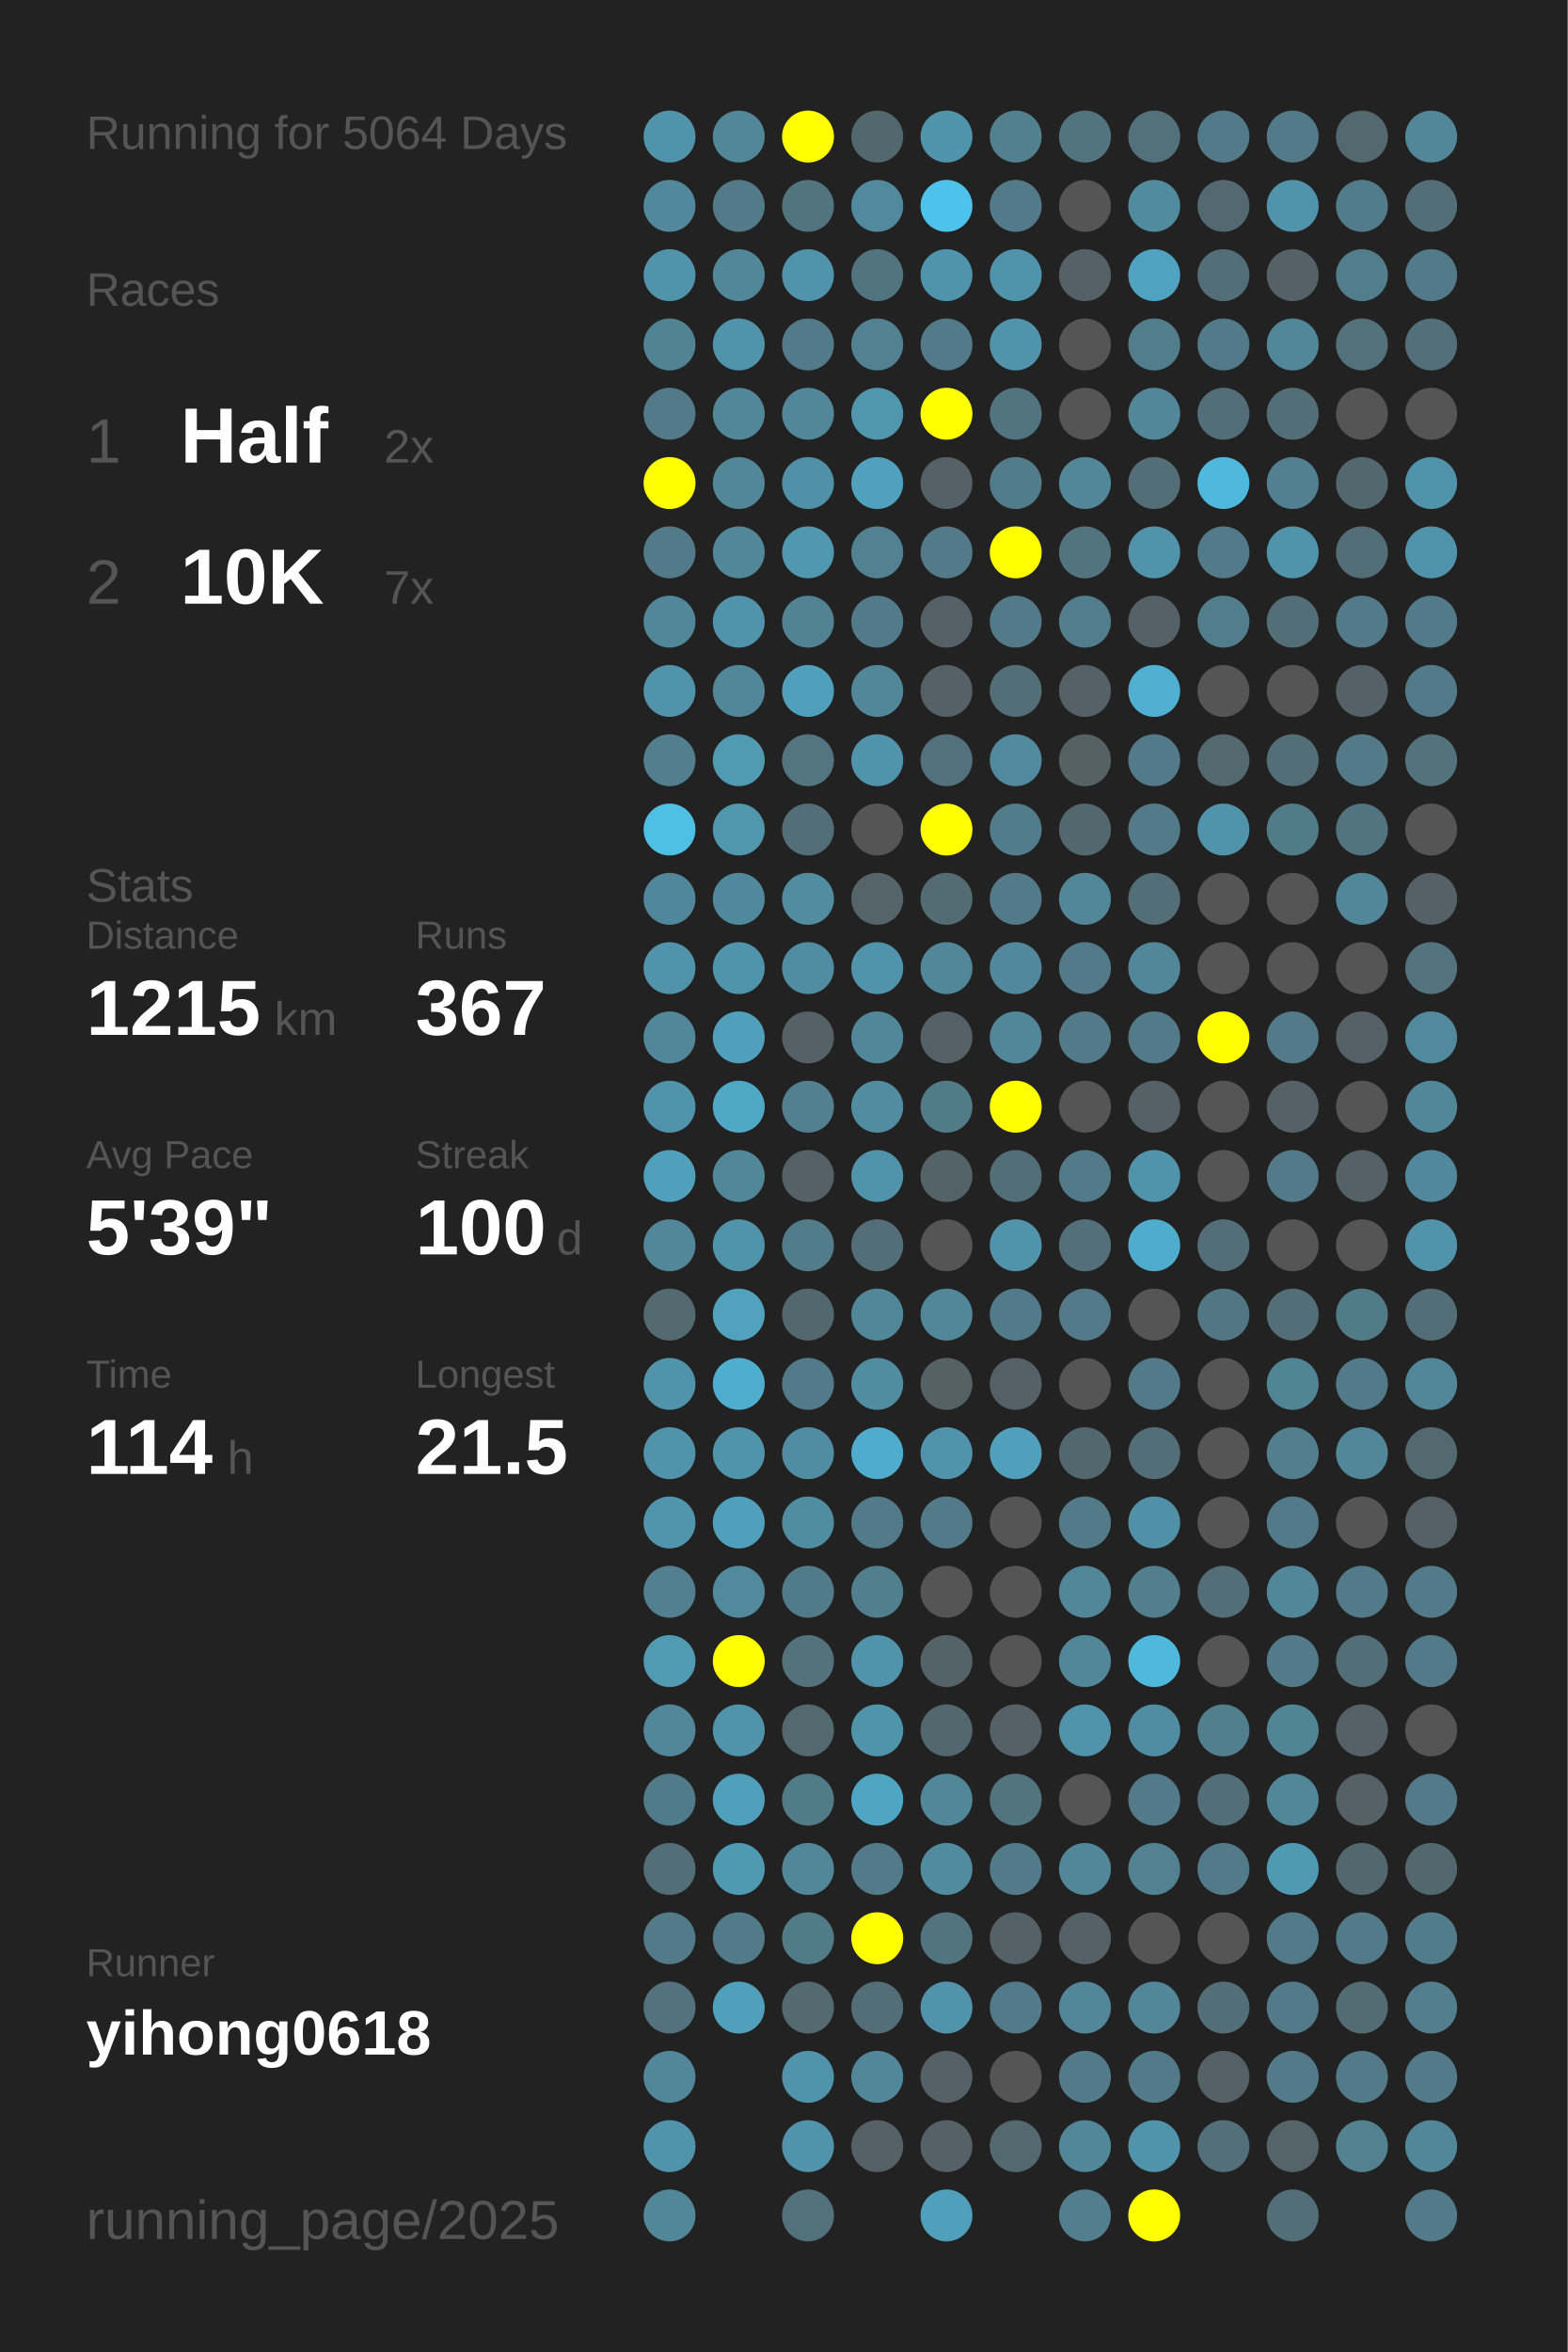
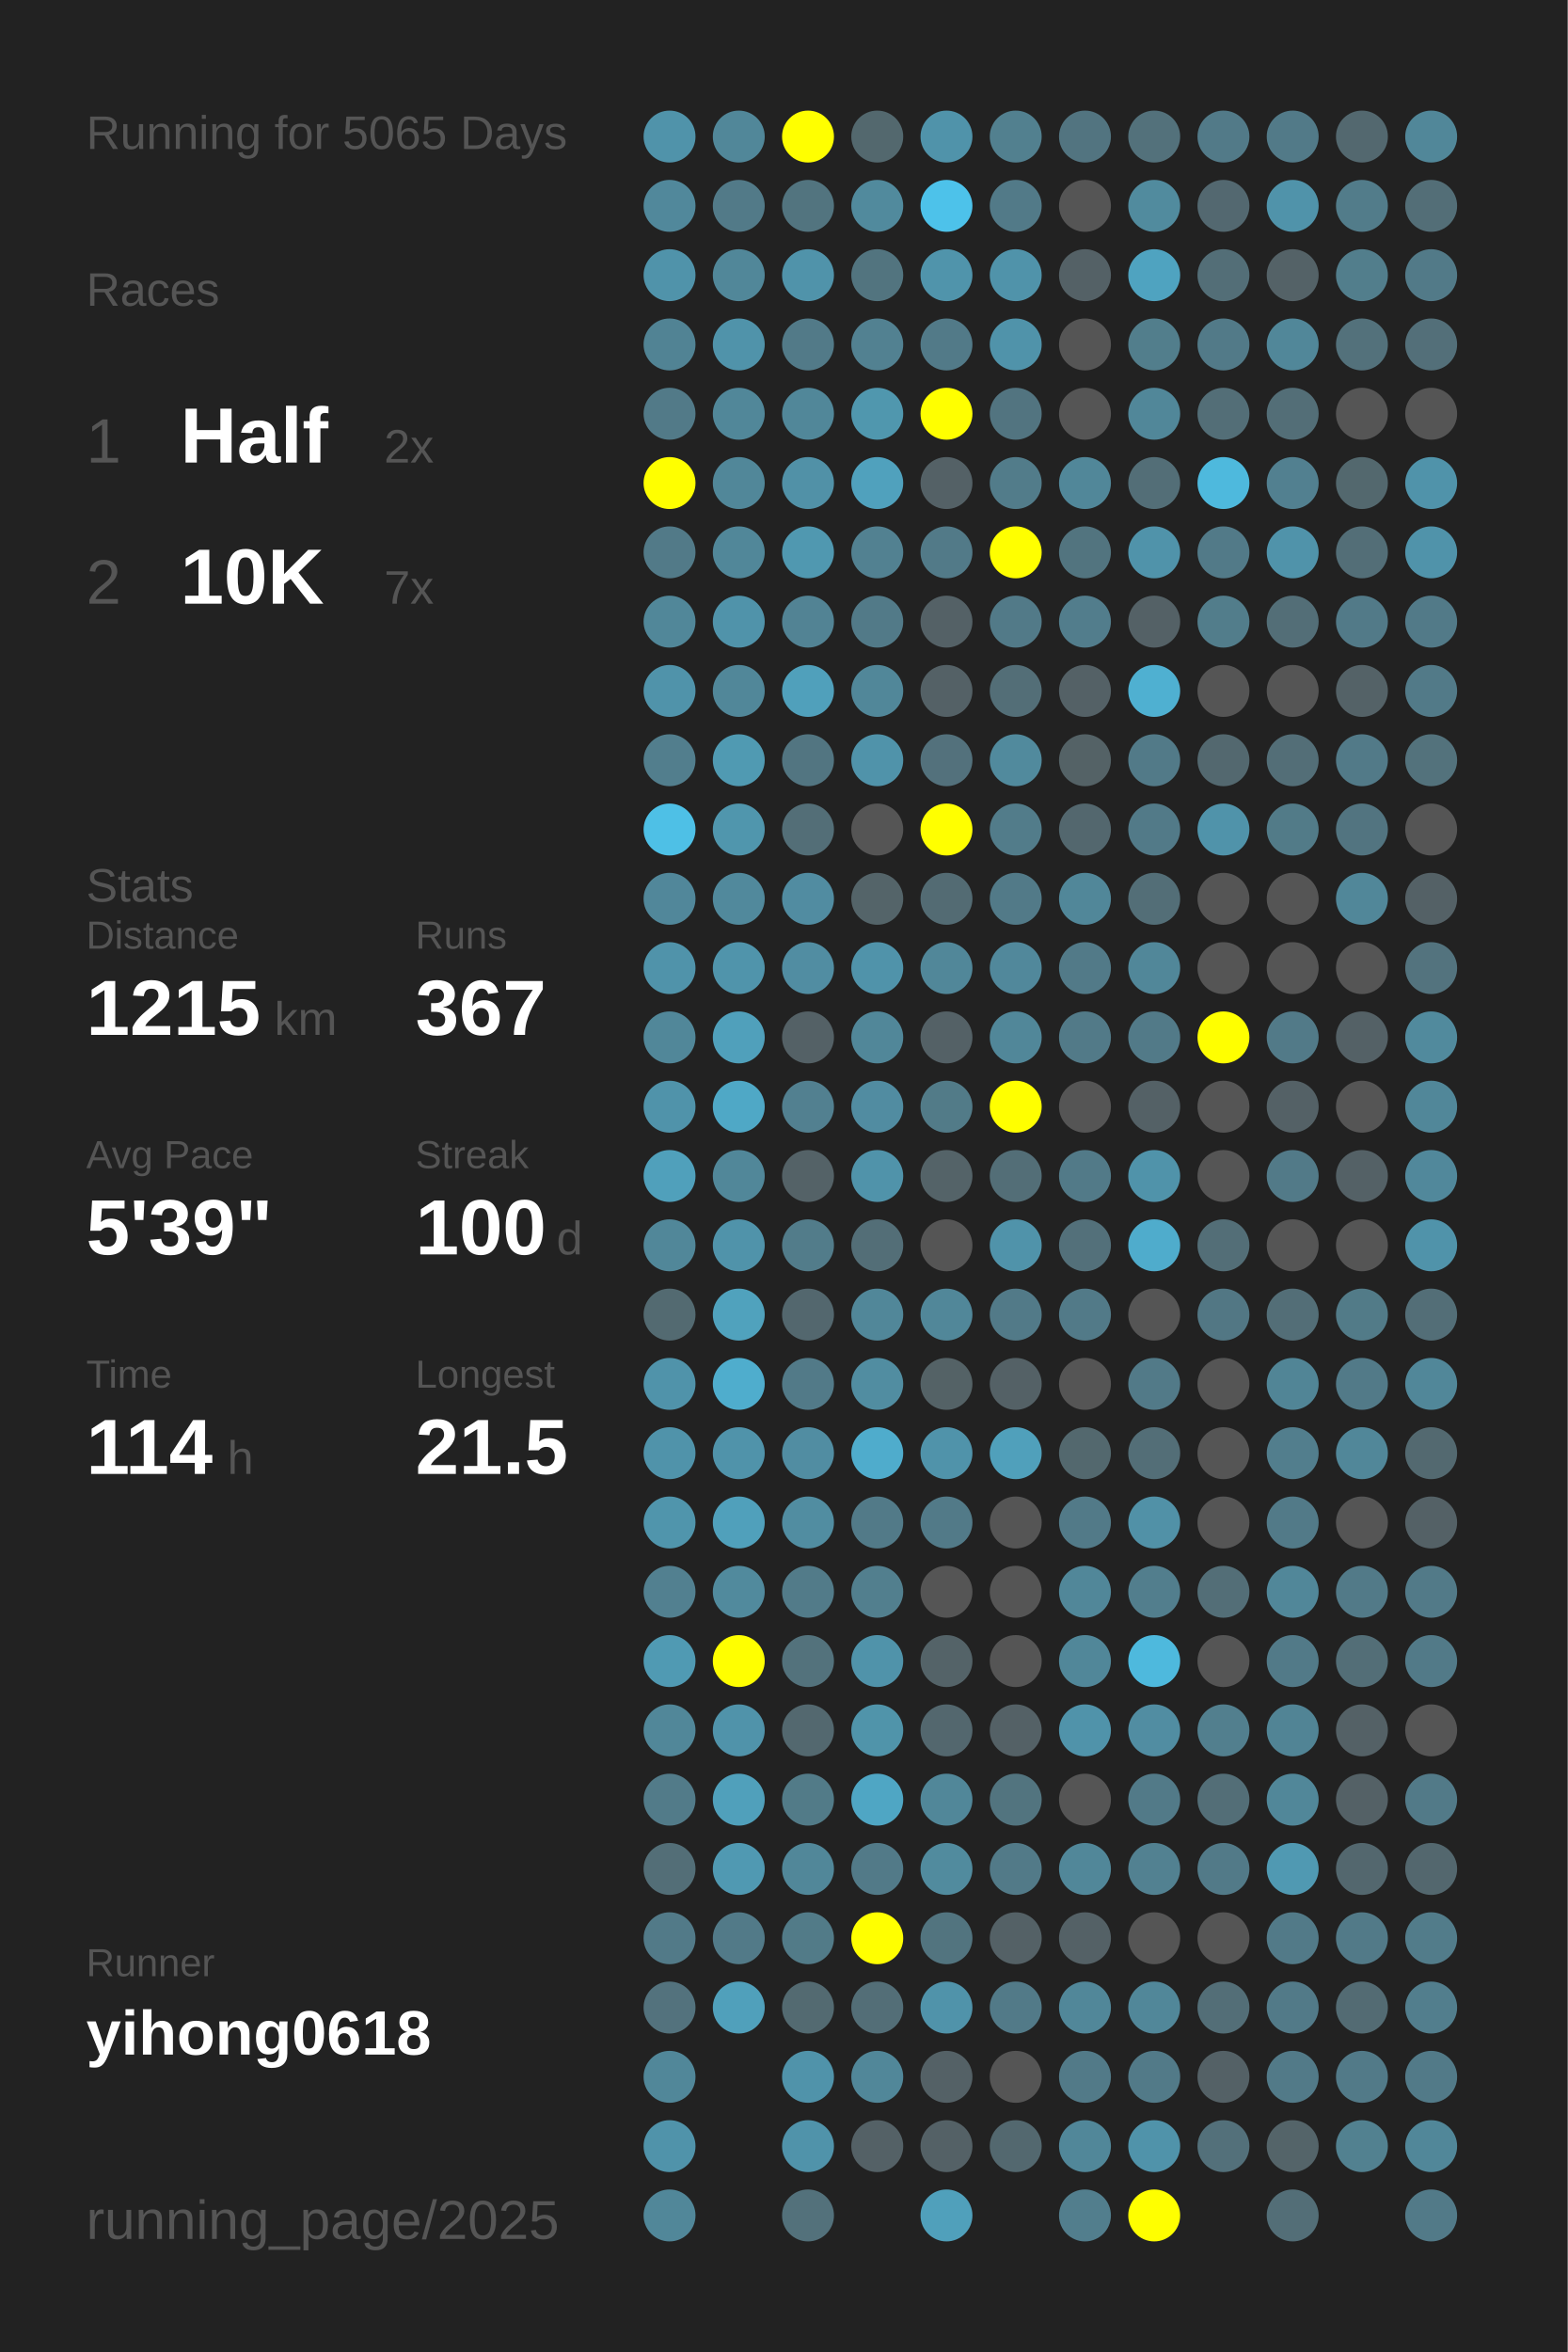
<svg xmlns="http://www.w3.org/2000/svg" baseProfile="full" height="300mm" version="1.1" viewBox="0,0,200,300" width="200mm">
  <defs />
  <rect fill="#222222" height="300" width="200" x="0" y="0" />
-   <text fill="#555555" style="font-size:6px; font-family:Arial;" x="11" y="19">Running for 5064 Days</text>
+   <text fill="#555555" style="font-size:6px; font-family:Arial;" x="11" y="19">Running for 5065 Days</text>
  <text fill="#555555" style="font-size:6px; font-family:Arial;" x="11" y="39">Races</text>
  <text fill="#555555" style="font-size:8px; font-family:Arial;" x="11" y="59">1</text>
  <text fill="#FFFFFF" style="font-size:10px; font-family:Arial; font-weight:bold;" x="23" y="59">Half</text>
  <text fill="#555555" style="font-size:6px; font-family:Arial;" x="49" y="59">2x</text>
  <text fill="#555555" style="font-size:8px; font-family:Arial;" x="11" y="77">2</text>
  <text fill="#FFFFFF" style="font-size:10px; font-family:Arial; font-weight:bold;" x="23" y="77">10K</text>
  <text fill="#555555" style="font-size:6px; font-family:Arial;" x="49" y="77">7x</text>
  <text fill="#555555" style="font-size:6px; font-family:Arial;" x="11" y="115">Stats</text>
  <text fill="#555555" style="font-size:5px; font-family:Arial;" x="11" y="121">Distance</text>
  <text fill="#FFFFFF" style="font-size:10px; font-family:Arial; font-weight:bold;" x="11" y="132">1215</text>
  <text fill="#555555" style="font-size:6px; font-family:Arial;" x="35" y="132">km</text>
  <text fill="#555555" style="font-size:5px; font-family:Arial;" x="53" y="121">Runs</text>
  <text fill="#FFFFFF" style="font-size:10px; font-family:Arial; font-weight:bold;" x="53" y="132">367</text>
  <text fill="#555555" style="font-size:5px; font-family:Arial;" x="11" y="149">Avg Pace</text>
  <text fill="#FFFFFF" style="font-size:10px; font-family:Arial; font-weight:bold;" x="11" y="160">5'39"</text>
  <text fill="#555555" style="font-size:5px; font-family:Arial;" x="53" y="149">Streak</text>
  <text fill="#FFFFFF" style="font-size:10px; font-family:Arial; font-weight:bold;" x="53" y="160">100</text>
  <text fill="#555555" style="font-size:6px; font-family:Arial;" x="71" y="160">d</text>
  <text fill="#555555" style="font-size:5px; font-family:Arial;" x="11" y="177">Time</text>
  <text fill="#FFFFFF" style="font-size:10px; font-family:Arial; font-weight:bold;" x="11" y="188">114</text>
  <text fill="#555555" style="font-size:6px; font-family:Arial;" x="29" y="188">h</text>
  <text fill="#555555" style="font-size:5px; font-family:Arial;" x="53" y="177">Longest</text>
  <text fill="#FFFFFF" style="font-size:10px; font-family:Arial; font-weight:bold;" x="53" y="188">21.5</text>
  <text fill="#555555" style="font-size:5px; font-family:Arial;" x="11" y="252.065">Runner</text>
  <text fill="#FFFFFF" style="font-size:8px; font-family:Arial; font-weight:bold;" x="11" y="262.065">yihong0618</text>
  <text fill="#555555" style="font-size:7px; font-family:Arial;" x="11" y="285.581">running_page/2025</text>
  <circle cx="85.417" cy="17.419" fill="#5093aa" r="3.312" />
  <circle cx="85.417" cy="26.258" fill="#51889b" r="3.312" />
  <circle cx="85.417" cy="35.097" fill="#5093aa" r="3.312" />
  <circle cx="85.417" cy="43.935" fill="#518394" r="3.312" />
  <circle cx="85.417" cy="52.774" fill="#527a88" r="3.312" />
  <circle cx="85.417" cy="61.613" fill="#FFFF00" r="3.312" />
  <circle cx="85.417" cy="70.452" fill="#527a88" r="3.312" />
  <circle cx="85.417" cy="79.29" fill="#518799" r="3.312" />
  <circle cx="85.417" cy="88.129" fill="#5093aa" r="3.312" />
  <circle cx="85.417" cy="96.968" fill="#527e8d" r="3.312" />
  <circle cx="85.417" cy="105.806" fill="#4ec0e6" r="3.312" />
  <circle cx="85.417" cy="114.645" fill="#51879a" r="3.312" />
  <circle cx="85.417" cy="123.484" fill="#5093aa" r="3.312" />
  <circle cx="85.417" cy="132.323" fill="#518799" r="3.312" />
  <circle cx="85.417" cy="141.161" fill="#5093aa" r="3.312" />
  <circle cx="85.417" cy="150" fill="#50a0bb" r="3.312" />
  <circle cx="85.417" cy="158.839" fill="#518799" r="3.312" />
  <circle cx="85.417" cy="167.677" fill="#536a71" r="3.312" />
  <circle cx="85.417" cy="176.516" fill="#5093aa" r="3.312" />
  <circle cx="85.417" cy="185.355" fill="#5093aa" r="3.312" />
  <circle cx="85.417" cy="194.194" fill="#5095ac" r="3.312" />
  <circle cx="85.417" cy="203.032" fill="#528090" r="3.312" />
  <circle cx="85.417" cy="211.871" fill="#509ab3" r="3.312" />
  <circle cx="85.417" cy="220.71" fill="#518799" r="3.312" />
  <circle cx="85.417" cy="229.548" fill="#527b89" r="3.312" />
  <circle cx="85.417" cy="238.387" fill="#536e77" r="3.312" />
  <circle cx="85.417" cy="247.226" fill="#527a88" r="3.312" />
  <circle cx="85.417" cy="256.065" fill="#53727d" r="3.312" />
  <circle cx="85.417" cy="264.903" fill="#518799" r="3.312" />
  <circle cx="85.417" cy="273.742" fill="#5093aa" r="3.312" />
  <circle cx="85.417" cy="282.581" fill="#518799" r="3.312" />
  <circle cx="94.25" cy="17.419" fill="#518799" r="3.312" />
  <circle cx="94.25" cy="26.258" fill="#527a88" r="3.312" />
  <circle cx="94.25" cy="35.097" fill="#518799" r="3.312" />
  <circle cx="94.25" cy="43.935" fill="#5093aa" r="3.312" />
  <circle cx="94.25" cy="52.774" fill="#518799" r="3.312" />
  <circle cx="94.25" cy="61.613" fill="#518799" r="3.312" />
  <circle cx="94.25" cy="70.452" fill="#518799" r="3.312" />
  <circle cx="94.25" cy="79.29" fill="#5093aa" r="3.312" />
  <circle cx="94.25" cy="88.129" fill="#518799" r="3.312" />
  <circle cx="94.25" cy="96.968" fill="#509ab2" r="3.312" />
  <circle cx="94.25" cy="105.806" fill="#5096ad" r="3.312" />
  <circle cx="94.25" cy="114.645" fill="#51899c" r="3.312" />
  <circle cx="94.25" cy="123.484" fill="#5094ab" r="3.312" />
  <circle cx="94.25" cy="132.323" fill="#50a0bb" r="3.312" />
  <circle cx="94.25" cy="141.161" fill="#4fa8c6" r="3.312" />
  <circle cx="94.25" cy="150" fill="#518799" r="3.312" />
  <circle cx="94.25" cy="158.839" fill="#5093aa" r="3.312" />
  <circle cx="94.25" cy="167.677" fill="#50a2bd" r="3.312" />
  <circle cx="94.25" cy="176.516" fill="#4fadcd" r="3.312" />
  <circle cx="94.25" cy="185.355" fill="#5093aa" r="3.312" />
  <circle cx="94.25" cy="194.194" fill="#50a0bb" r="3.312" />
  <circle cx="94.25" cy="203.032" fill="#518a9d" r="3.312" />
  <circle cx="94.25" cy="211.871" fill="#FFFF00" r="3.312" />
  <circle cx="94.25" cy="220.71" fill="#5093aa" r="3.312" />
  <circle cx="94.25" cy="229.548" fill="#50a0bb" r="3.312" />
  <circle cx="94.25" cy="238.387" fill="#5099b2" r="3.312" />
  <circle cx="94.25" cy="247.226" fill="#527a88" r="3.312" />
  <circle cx="94.25" cy="256.065" fill="#50a0bb" r="3.312" />
  <circle cx="103.083" cy="17.419" fill="#FFFF00" r="3.312" />
  <circle cx="103.083" cy="26.258" fill="#52747f" r="3.312" />
  <circle cx="103.083" cy="35.097" fill="#5093aa" r="3.312" />
  <circle cx="103.083" cy="43.935" fill="#527a88" r="3.312" />
  <circle cx="103.083" cy="52.774" fill="#518799" r="3.312" />
  <circle cx="103.083" cy="61.613" fill="#5191a7" r="3.312" />
  <circle cx="103.083" cy="70.452" fill="#5098b0" r="3.312" />
  <circle cx="103.083" cy="79.29" fill="#528394" r="3.312" />
  <circle cx="103.083" cy="88.129" fill="#50a0bb" r="3.312" />
  <circle cx="103.083" cy="96.968" fill="#527581" r="3.312" />
  <circle cx="103.083" cy="105.806" fill="#536e77" r="3.312" />
  <circle cx="103.083" cy="114.645" fill="#518ca1" r="3.312" />
  <circle cx="103.083" cy="123.484" fill="#518da2" r="3.312" />
  <circle cx="103.083" cy="132.323" fill="#546166" r="3.312" />
  <circle cx="103.083" cy="141.161" fill="#528090" r="3.312" />
  <circle cx="103.083" cy="150" fill="#546267" r="3.312" />
  <circle cx="103.083" cy="158.839" fill="#527c8a" r="3.312" />
  <circle cx="103.083" cy="167.677" fill="#53676e" r="3.312" />
  <circle cx="103.083" cy="176.516" fill="#527a88" r="3.312" />
  <circle cx="103.083" cy="185.355" fill="#518da2" r="3.312" />
  <circle cx="103.083" cy="194.194" fill="#518da1" r="3.312" />
  <circle cx="103.083" cy="203.032" fill="#527b89" r="3.312" />
  <circle cx="103.083" cy="211.871" fill="#53727c" r="3.312" />
  <circle cx="103.083" cy="220.71" fill="#53686f" r="3.312" />
  <circle cx="103.083" cy="229.548" fill="#527b88" r="3.312" />
  <circle cx="103.083" cy="238.387" fill="#518799" r="3.312" />
  <circle cx="103.083" cy="247.226" fill="#527b88" r="3.312" />
  <circle cx="103.083" cy="256.065" fill="#536a71" r="3.312" />
  <circle cx="103.083" cy="264.903" fill="#5093aa" r="3.312" />
  <circle cx="103.083" cy="273.742" fill="#5093aa" r="3.312" />
  <circle cx="103.083" cy="282.581" fill="#53717b" r="3.312" />
  <circle cx="111.917" cy="17.419" fill="#53686e" r="3.312" />
  <circle cx="111.917" cy="26.258" fill="#518a9d" r="3.312" />
  <circle cx="111.917" cy="35.097" fill="#52747f" r="3.312" />
  <circle cx="111.917" cy="43.935" fill="#528191" r="3.312" />
  <circle cx="111.917" cy="52.774" fill="#5097ae" r="3.312" />
  <circle cx="111.917" cy="61.613" fill="#50a1bd" r="3.312" />
  <circle cx="111.917" cy="70.452" fill="#528191" r="3.312" />
  <circle cx="111.917" cy="79.29" fill="#527a88" r="3.312" />
  <circle cx="111.917" cy="88.129" fill="#518799" r="3.312" />
  <circle cx="111.917" cy="96.968" fill="#5093aa" r="3.312" />
  <circle cx="111.917" cy="105.806" fill="#555555" r="3.312" />
  <circle cx="111.917" cy="114.645" fill="#546469" r="3.312" />
  <circle cx="111.917" cy="123.484" fill="#5093aa" r="3.312" />
  <circle cx="111.917" cy="132.323" fill="#518799" r="3.312" />
  <circle cx="111.917" cy="141.161" fill="#518ca1" r="3.312" />
  <circle cx="111.917" cy="150" fill="#5093aa" r="3.312" />
  <circle cx="111.917" cy="158.839" fill="#536e77" r="3.312" />
  <circle cx="111.917" cy="167.677" fill="#518799" r="3.312" />
  <circle cx="111.917" cy="176.516" fill="#518da1" r="3.312" />
  <circle cx="111.917" cy="185.355" fill="#4faccc" r="3.312" />
  <circle cx="111.917" cy="194.194" fill="#527a88" r="3.312" />
  <circle cx="111.917" cy="203.032" fill="#527f8e" r="3.312" />
  <circle cx="111.917" cy="211.871" fill="#5093aa" r="3.312" />
  <circle cx="111.917" cy="220.71" fill="#5094aa" r="3.312" />
  <circle cx="111.917" cy="229.548" fill="#4fa6c4" r="3.312" />
  <circle cx="111.917" cy="238.387" fill="#527a88" r="3.312" />
  <circle cx="111.917" cy="247.226" fill="#FFFF00" r="3.312" />
  <circle cx="111.917" cy="256.065" fill="#536e77" r="3.312" />
  <circle cx="111.917" cy="264.903" fill="#518799" r="3.312" />
  <circle cx="111.917" cy="273.742" fill="#546166" r="3.312" />
  <circle cx="120.75" cy="17.419" fill="#5093aa" r="3.312" />
  <circle cx="120.75" cy="26.258" fill="#4dc2ea" r="3.312" />
  <circle cx="120.75" cy="35.097" fill="#5094ab" r="3.312" />
  <circle cx="120.75" cy="43.935" fill="#527a88" r="3.312" />
  <circle cx="120.75" cy="52.774" fill="#FFFF00" r="3.312" />
  <circle cx="120.75" cy="61.613" fill="#546166" r="3.312" />
  <circle cx="120.75" cy="70.452" fill="#527a88" r="3.312" />
  <circle cx="120.75" cy="79.29" fill="#546166" r="3.312" />
  <circle cx="120.75" cy="88.129" fill="#546166" r="3.312" />
  <circle cx="120.75" cy="96.968" fill="#53717c" r="3.312" />
  <circle cx="120.75" cy="105.806" fill="#FFFF00" r="3.312" />
  <circle cx="120.75" cy="114.645" fill="#536b73" r="3.312" />
  <circle cx="120.75" cy="123.484" fill="#518799" r="3.312" />
  <circle cx="120.75" cy="132.323" fill="#546166" r="3.312" />
  <circle cx="120.75" cy="141.161" fill="#527b88" r="3.312" />
  <circle cx="120.75" cy="150" fill="#546368" r="3.312" />
  <circle cx="120.75" cy="158.839" fill="#555555" r="3.312" />
  <circle cx="120.75" cy="167.677" fill="#518799" r="3.312" />
  <circle cx="120.75" cy="176.516" fill="#546266" r="3.312" />
  <circle cx="120.75" cy="185.355" fill="#5093aa" r="3.312" />
  <circle cx="120.75" cy="194.194" fill="#527a88" r="3.312" />
  <circle cx="120.75" cy="203.032" fill="#555555" r="3.312" />
  <circle cx="120.75" cy="211.871" fill="#546368" r="3.312" />
  <circle cx="120.75" cy="220.71" fill="#53676e" r="3.312" />
  <circle cx="120.75" cy="229.548" fill="#518799" r="3.312" />
  <circle cx="120.75" cy="238.387" fill="#518b9e" r="3.312" />
  <circle cx="120.75" cy="247.226" fill="#52747f" r="3.312" />
  <circle cx="120.75" cy="256.065" fill="#5093aa" r="3.312" />
  <circle cx="120.75" cy="264.903" fill="#546166" r="3.312" />
  <circle cx="120.75" cy="273.742" fill="#546166" r="3.312" />
  <circle cx="120.75" cy="282.581" fill="#50a0bb" r="3.312" />
  <circle cx="129.583" cy="17.419" fill="#52808f" r="3.312" />
  <circle cx="129.583" cy="26.258" fill="#527a88" r="3.312" />
  <circle cx="129.583" cy="35.097" fill="#5093aa" r="3.312" />
  <circle cx="129.583" cy="43.935" fill="#5093aa" r="3.312" />
  <circle cx="129.583" cy="52.774" fill="#527480" r="3.312" />
  <circle cx="129.583" cy="61.613" fill="#527c8a" r="3.312" />
  <circle cx="129.583" cy="70.452" fill="#FFFF00" r="3.312" />
  <circle cx="129.583" cy="79.29" fill="#527a88" r="3.312" />
  <circle cx="129.583" cy="88.129" fill="#536e77" r="3.312" />
  <circle cx="129.583" cy="96.968" fill="#518a9d" r="3.312" />
  <circle cx="129.583" cy="105.806" fill="#527c8a" r="3.312" />
  <circle cx="129.583" cy="114.645" fill="#527a88" r="3.312" />
  <circle cx="129.583" cy="123.484" fill="#51889b" r="3.312" />
  <circle cx="129.583" cy="132.323" fill="#518799" r="3.312" />
  <circle cx="129.583" cy="141.161" fill="#FFFF00" r="3.312" />
  <circle cx="129.583" cy="150" fill="#536e77" r="3.312" />
  <circle cx="129.583" cy="158.839" fill="#5093aa" r="3.312" />
  <circle cx="129.583" cy="167.677" fill="#527a88" r="3.312" />
  <circle cx="129.583" cy="176.516" fill="#546166" r="3.312" />
  <circle cx="129.583" cy="185.355" fill="#50a0bb" r="3.312" />
  <circle cx="129.583" cy="194.194" fill="#555555" r="3.312" />
  <circle cx="129.583" cy="203.032" fill="#555555" r="3.312" />
  <circle cx="129.583" cy="211.871" fill="#555555" r="3.312" />
  <circle cx="129.583" cy="220.71" fill="#546166" r="3.312" />
  <circle cx="129.583" cy="229.548" fill="#52747f" r="3.312" />
  <circle cx="129.583" cy="238.387" fill="#527a88" r="3.312" />
  <circle cx="129.583" cy="247.226" fill="#546166" r="3.312" />
  <circle cx="129.583" cy="256.065" fill="#527a88" r="3.312" />
  <circle cx="129.583" cy="264.903" fill="#555555" r="3.312" />
  <circle cx="129.583" cy="273.742" fill="#53686f" r="3.312" />
  <circle cx="138.417" cy="17.419" fill="#527480" r="3.312" />
  <circle cx="138.417" cy="26.258" fill="#555555" r="3.312" />
  <circle cx="138.417" cy="35.097" fill="#546166" r="3.312" />
  <circle cx="138.417" cy="43.935" fill="#555555" r="3.312" />
  <circle cx="138.417" cy="52.774" fill="#555555" r="3.312" />
  <circle cx="138.417" cy="61.613" fill="#518799" r="3.312" />
  <circle cx="138.417" cy="70.452" fill="#52747f" r="3.312" />
  <circle cx="138.417" cy="79.29" fill="#527d8c" r="3.312" />
  <circle cx="138.417" cy="88.129" fill="#546166" r="3.312" />
  <circle cx="138.417" cy="96.968" fill="#546266" r="3.312" />
  <circle cx="138.417" cy="105.806" fill="#53676e" r="3.312" />
  <circle cx="138.417" cy="114.645" fill="#518799" r="3.312" />
  <circle cx="138.417" cy="123.484" fill="#527a88" r="3.312" />
  <circle cx="138.417" cy="132.323" fill="#527a88" r="3.312" />
  <circle cx="138.417" cy="141.161" fill="#555555" r="3.312" />
  <circle cx="138.417" cy="150" fill="#527a88" r="3.312" />
  <circle cx="138.417" cy="158.839" fill="#53707a" r="3.312" />
  <circle cx="138.417" cy="167.677" fill="#527a88" r="3.312" />
  <circle cx="138.417" cy="176.516" fill="#555555" r="3.312" />
  <circle cx="138.417" cy="185.355" fill="#53686e" r="3.312" />
  <circle cx="138.417" cy="194.194" fill="#527a88" r="3.312" />
  <circle cx="138.417" cy="203.032" fill="#518799" r="3.312" />
  <circle cx="138.417" cy="211.871" fill="#518799" r="3.312" />
  <circle cx="138.417" cy="220.71" fill="#5093aa" r="3.312" />
  <circle cx="138.417" cy="229.548" fill="#555555" r="3.312" />
  <circle cx="138.417" cy="238.387" fill="#518799" r="3.312" />
  <circle cx="138.417" cy="247.226" fill="#546166" r="3.312" />
  <circle cx="138.417" cy="256.065" fill="#518799" r="3.312" />
  <circle cx="138.417" cy="264.903" fill="#527a88" r="3.312" />
  <circle cx="138.417" cy="273.742" fill="#518799" r="3.312" />
  <circle cx="138.417" cy="282.581" fill="#527e8d" r="3.312" />
  <circle cx="147.25" cy="17.419" fill="#53717b" r="3.312" />
  <circle cx="147.25" cy="26.258" fill="#518b9e" r="3.312" />
  <circle cx="147.25" cy="35.097" fill="#4fa3c0" r="3.312" />
  <circle cx="147.25" cy="43.935" fill="#527e8c" r="3.312" />
  <circle cx="147.25" cy="52.774" fill="#518799" r="3.312" />
  <circle cx="147.25" cy="61.613" fill="#536e77" r="3.312" />
  <circle cx="147.25" cy="70.452" fill="#5093aa" r="3.312" />
  <circle cx="147.25" cy="79.29" fill="#546166" r="3.312" />
  <circle cx="147.25" cy="88.129" fill="#4fb0d1" r="3.312" />
  <circle cx="147.25" cy="96.968" fill="#527a88" r="3.312" />
  <circle cx="147.25" cy="105.806" fill="#527a88" r="3.312" />
  <circle cx="147.25" cy="114.645" fill="#536e77" r="3.312" />
  <circle cx="147.25" cy="123.484" fill="#518799" r="3.312" />
  <circle cx="147.25" cy="132.323" fill="#527a88" r="3.312" />
  <circle cx="147.25" cy="141.161" fill="#546166" r="3.312" />
  <circle cx="147.25" cy="150" fill="#5093aa" r="3.312" />
  <circle cx="147.25" cy="158.839" fill="#4faccc" r="3.312" />
  <circle cx="147.25" cy="167.677" fill="#555555" r="3.312" />
  <circle cx="147.25" cy="176.516" fill="#527a88" r="3.312" />
  <circle cx="147.25" cy="185.355" fill="#536e77" r="3.312" />
  <circle cx="147.25" cy="194.194" fill="#5191a7" r="3.312" />
  <circle cx="147.25" cy="203.032" fill="#527e8d" r="3.312" />
  <circle cx="147.25" cy="211.871" fill="#4eb9dd" r="3.312" />
  <circle cx="147.25" cy="220.71" fill="#518da2" r="3.312" />
  <circle cx="147.25" cy="229.548" fill="#527a88" r="3.312" />
  <circle cx="147.25" cy="238.387" fill="#528191" r="3.312" />
  <circle cx="147.25" cy="247.226" fill="#555555" r="3.312" />
  <circle cx="147.25" cy="256.065" fill="#518799" r="3.312" />
  <circle cx="147.25" cy="264.903" fill="#527a88" r="3.312" />
  <circle cx="147.25" cy="273.742" fill="#5093aa" r="3.312" />
  <circle cx="147.25" cy="282.581" fill="#FFFF00" r="3.312" />
  <circle cx="156.083" cy="17.419" fill="#527a88" r="3.312" />
  <circle cx="156.083" cy="26.258" fill="#536870" r="3.312" />
  <circle cx="156.083" cy="35.097" fill="#536e77" r="3.312" />
  <circle cx="156.083" cy="43.935" fill="#527a88" r="3.312" />
  <circle cx="156.083" cy="52.774" fill="#536e77" r="3.312" />
  <circle cx="156.083" cy="61.613" fill="#4eb9dd" r="3.312" />
  <circle cx="156.083" cy="70.452" fill="#527a88" r="3.312" />
  <circle cx="156.083" cy="79.29" fill="#527d8b" r="3.312" />
  <circle cx="156.083" cy="88.129" fill="#555555" r="3.312" />
  <circle cx="156.083" cy="96.968" fill="#53686f" r="3.312" />
  <circle cx="156.083" cy="105.806" fill="#5093aa" r="3.312" />
  <circle cx="156.083" cy="114.645" fill="#555555" r="3.312" />
  <circle cx="156.083" cy="123.484" fill="#555555" r="3.312" />
  <circle cx="156.083" cy="132.323" fill="#FFFF00" r="3.312" />
  <circle cx="156.083" cy="141.161" fill="#555555" r="3.312" />
  <circle cx="156.083" cy="150" fill="#555555" r="3.312" />
  <circle cx="156.083" cy="158.839" fill="#536e77" r="3.312" />
  <circle cx="156.083" cy="167.677" fill="#527784" r="3.312" />
  <circle cx="156.083" cy="176.516" fill="#555555" r="3.312" />
  <circle cx="156.083" cy="185.355" fill="#555555" r="3.312" />
  <circle cx="156.083" cy="194.194" fill="#555555" r="3.312" />
  <circle cx="156.083" cy="203.032" fill="#536e77" r="3.312" />
  <circle cx="156.083" cy="211.871" fill="#555555" r="3.312" />
  <circle cx="156.083" cy="220.71" fill="#527f8e" r="3.312" />
  <circle cx="156.083" cy="229.548" fill="#536e77" r="3.312" />
  <circle cx="156.083" cy="238.387" fill="#527a88" r="3.312" />
  <circle cx="156.083" cy="247.226" fill="#555555" r="3.312" />
  <circle cx="156.083" cy="256.065" fill="#536e77" r="3.312" />
  <circle cx="156.083" cy="264.903" fill="#546166" r="3.312" />
  <circle cx="156.083" cy="273.742" fill="#53707a" r="3.312" />
  <circle cx="164.917" cy="17.419" fill="#527a88" r="3.312" />
  <circle cx="164.917" cy="26.258" fill="#5093aa" r="3.312" />
  <circle cx="164.917" cy="35.097" fill="#546267" r="3.312" />
  <circle cx="164.917" cy="43.935" fill="#518799" r="3.312" />
  <circle cx="164.917" cy="52.774" fill="#536e77" r="3.312" />
  <circle cx="164.917" cy="61.613" fill="#528090" r="3.312" />
  <circle cx="164.917" cy="70.452" fill="#5093aa" r="3.312" />
  <circle cx="164.917" cy="79.29" fill="#536e77" r="3.312" />
  <circle cx="164.917" cy="88.129" fill="#555555" r="3.312" />
  <circle cx="164.917" cy="96.968" fill="#536e77" r="3.312" />
  <circle cx="164.917" cy="105.806" fill="#527b88" r="3.312" />
  <circle cx="164.917" cy="114.645" fill="#555555" r="3.312" />
  <circle cx="164.917" cy="123.484" fill="#555555" r="3.312" />
  <circle cx="164.917" cy="132.323" fill="#527a88" r="3.312" />
  <circle cx="164.917" cy="141.161" fill="#546166" r="3.312" />
  <circle cx="164.917" cy="150" fill="#527a88" r="3.312" />
  <circle cx="164.917" cy="158.839" fill="#555555" r="3.312" />
  <circle cx="164.917" cy="167.677" fill="#536e77" r="3.312" />
  <circle cx="164.917" cy="176.516" fill="#518596" r="3.312" />
  <circle cx="164.917" cy="185.355" fill="#527e8d" r="3.312" />
  <circle cx="164.917" cy="194.194" fill="#527a88" r="3.312" />
  <circle cx="164.917" cy="203.032" fill="#518799" r="3.312" />
  <circle cx="164.917" cy="211.871" fill="#527a88" r="3.312" />
  <circle cx="164.917" cy="220.71" fill="#518495" r="3.312" />
  <circle cx="164.917" cy="229.548" fill="#518799" r="3.312" />
  <circle cx="164.917" cy="238.387" fill="#5099b2" r="3.312" />
  <circle cx="164.917" cy="247.226" fill="#527a88" r="3.312" />
  <circle cx="164.917" cy="256.065" fill="#527a88" r="3.312" />
  <circle cx="164.917" cy="264.903" fill="#527a88" r="3.312" />
  <circle cx="164.917" cy="273.742" fill="#546469" r="3.312" />
  <circle cx="164.917" cy="282.581" fill="#536e77" r="3.312" />
  <circle cx="173.75" cy="17.419" fill="#53686f" r="3.312" />
  <circle cx="173.75" cy="26.258" fill="#527c8a" r="3.312" />
  <circle cx="173.75" cy="35.097" fill="#527e8c" r="3.312" />
  <circle cx="173.75" cy="43.935" fill="#53717b" r="3.312" />
  <circle cx="173.75" cy="52.774" fill="#555555" r="3.312" />
  <circle cx="173.75" cy="61.613" fill="#53686e" r="3.312" />
  <circle cx="173.75" cy="70.452" fill="#536e77" r="3.312" />
  <circle cx="173.75" cy="79.29" fill="#527a88" r="3.312" />
  <circle cx="173.75" cy="88.129" fill="#546267" r="3.312" />
  <circle cx="173.75" cy="96.968" fill="#527a88" r="3.312" />
  <circle cx="173.75" cy="105.806" fill="#527480" r="3.312" />
  <circle cx="173.75" cy="114.645" fill="#518799" r="3.312" />
  <circle cx="173.75" cy="123.484" fill="#555555" r="3.312" />
  <circle cx="173.75" cy="132.323" fill="#546166" r="3.312" />
  <circle cx="173.75" cy="141.161" fill="#555555" r="3.312" />
  <circle cx="173.75" cy="150" fill="#546166" r="3.312" />
  <circle cx="173.75" cy="158.839" fill="#555555" r="3.312" />
  <circle cx="173.75" cy="167.677" fill="#527b88" r="3.312" />
  <circle cx="173.75" cy="176.516" fill="#527a88" r="3.312" />
  <circle cx="173.75" cy="185.355" fill="#518799" r="3.312" />
  <circle cx="173.75" cy="194.194" fill="#555555" r="3.312" />
  <circle cx="173.75" cy="203.032" fill="#527a88" r="3.312" />
  <circle cx="173.75" cy="211.871" fill="#536e77" r="3.312" />
  <circle cx="173.75" cy="220.71" fill="#546166" r="3.312" />
  <circle cx="173.75" cy="229.548" fill="#546166" r="3.312" />
  <circle cx="173.75" cy="238.387" fill="#53676e" r="3.312" />
  <circle cx="173.75" cy="247.226" fill="#527a88" r="3.312" />
  <circle cx="173.75" cy="256.065" fill="#536b73" r="3.312" />
  <circle cx="173.75" cy="264.903" fill="#527a88" r="3.312" />
  <circle cx="173.75" cy="273.742" fill="#528190" r="3.312" />
  <circle cx="182.583" cy="17.419" fill="#518799" r="3.312" />
  <circle cx="182.583" cy="26.258" fill="#536e77" r="3.312" />
  <circle cx="182.583" cy="35.097" fill="#527a88" r="3.312" />
  <circle cx="182.583" cy="43.935" fill="#536f79" r="3.312" />
  <circle cx="182.583" cy="52.774" fill="#555555" r="3.312" />
  <circle cx="182.583" cy="61.613" fill="#5093aa" r="3.312" />
  <circle cx="182.583" cy="70.452" fill="#5093aa" r="3.312" />
  <circle cx="182.583" cy="79.29" fill="#527a88" r="3.312" />
  <circle cx="182.583" cy="88.129" fill="#527a88" r="3.312" />
  <circle cx="182.583" cy="96.968" fill="#53727c" r="3.312" />
  <circle cx="182.583" cy="105.806" fill="#555555" r="3.312" />
  <circle cx="182.583" cy="114.645" fill="#546166" r="3.312" />
  <circle cx="182.583" cy="123.484" fill="#53737e" r="3.312" />
  <circle cx="182.583" cy="132.323" fill="#518a9d" r="3.312" />
  <circle cx="182.583" cy="141.161" fill="#518799" r="3.312" />
  <circle cx="182.583" cy="150" fill="#51889b" r="3.312" />
  <circle cx="182.583" cy="158.839" fill="#5093aa" r="3.312" />
  <circle cx="182.583" cy="167.677" fill="#536e77" r="3.312" />
  <circle cx="182.583" cy="176.516" fill="#518799" r="3.312" />
  <circle cx="182.583" cy="185.355" fill="#536970" r="3.312" />
  <circle cx="182.583" cy="194.194" fill="#546166" r="3.312" />
  <circle cx="182.583" cy="203.032" fill="#527a88" r="3.312" />
  <circle cx="182.583" cy="211.871" fill="#527a88" r="3.312" />
  <circle cx="182.583" cy="220.71" fill="#555555" r="3.312" />
  <circle cx="182.583" cy="229.548" fill="#527a88" r="3.312" />
  <circle cx="182.583" cy="238.387" fill="#53676e" r="3.312" />
  <circle cx="182.583" cy="247.226" fill="#527c8a" r="3.312" />
  <circle cx="182.583" cy="256.065" fill="#527e8d" r="3.312" />
  <circle cx="182.583" cy="264.903" fill="#527a88" r="3.312" />
  <circle cx="182.583" cy="273.742" fill="#518799" r="3.312" />
  <circle cx="182.583" cy="282.581" fill="#527a88" r="3.312" />
</svg>
